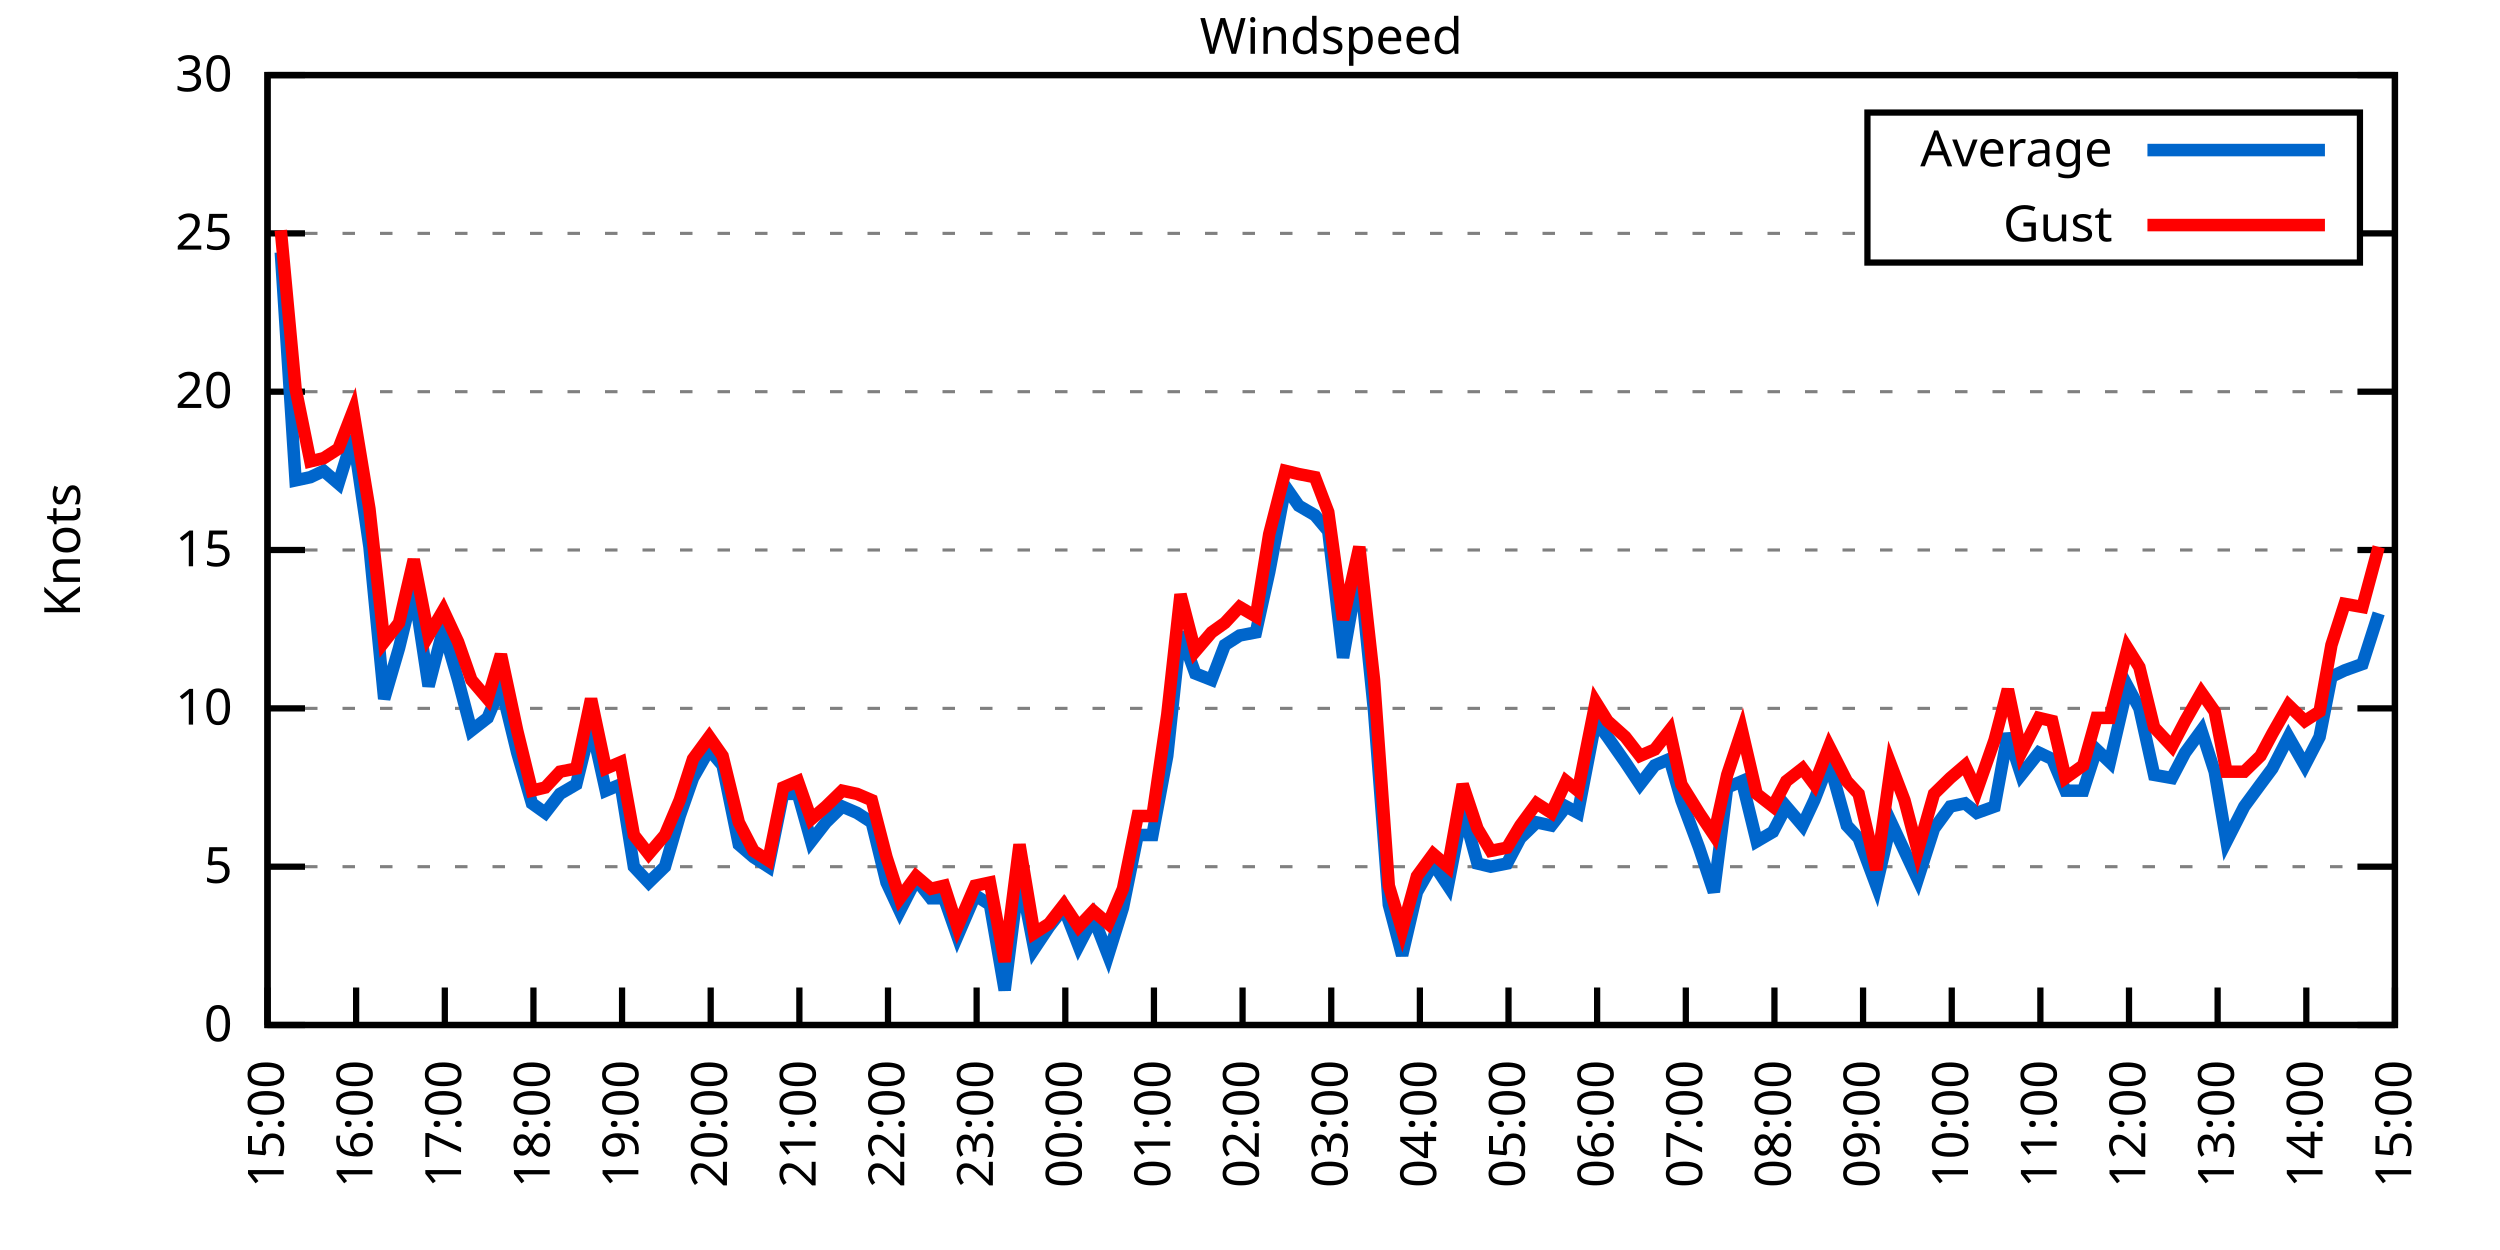
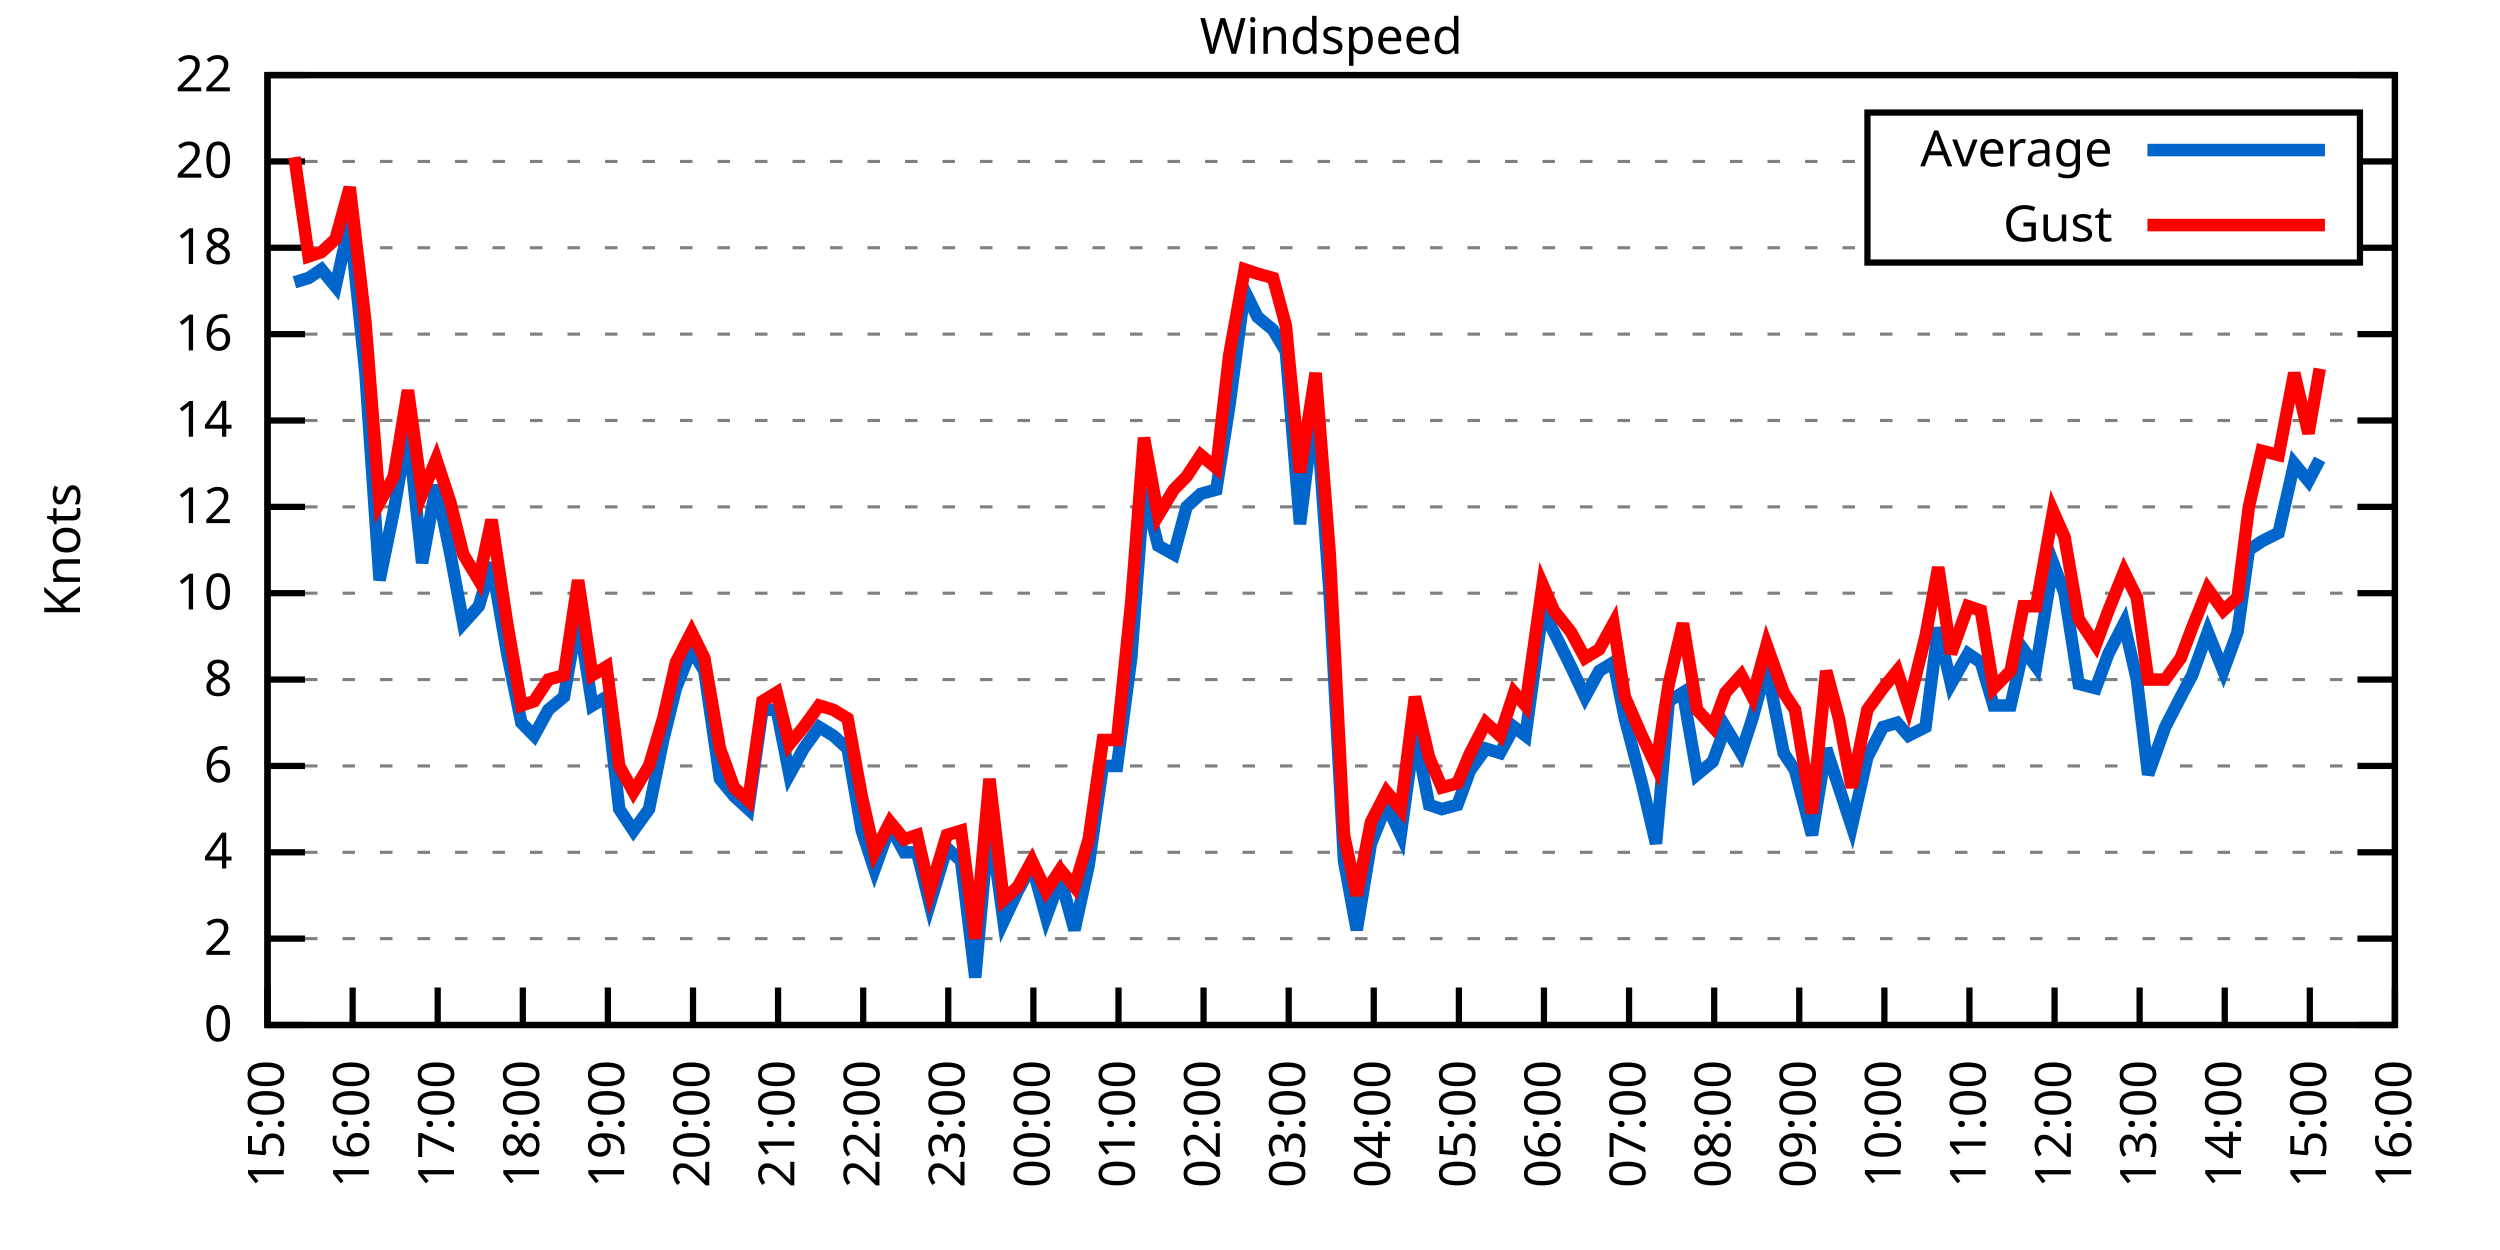
<svg xmlns="http://www.w3.org/2000/svg" xmlns:xlink="http://www.w3.org/1999/xlink" width="400" height="200" viewBox="0 0 400 200">
  <g id="gnuplot_canvas">
    <rect x="0" y="0" width="400" height="200" fill="none" />
    <defs>
      <circle id="gpDot" r="0.5" stroke-width="0.5" stroke="currentColor" />
      <path id="gpPt0" stroke-width="0.333" stroke="currentColor" d="M-1,0 h2 M0,-1 v2" />
      <path id="gpPt1" stroke-width="0.333" stroke="currentColor" d="M-1,-1 L1,1 M1,-1 L-1,1" />
      <path id="gpPt2" stroke-width="0.333" stroke="currentColor" d="M-1,0 L1,0 M0,-1 L0,1 M-1,-1 L1,1 M-1,1 L1,-1" />
      <rect id="gpPt3" stroke-width="0.333" stroke="currentColor" x="-1" y="-1" width="2" height="2" />
      <rect id="gpPt4" stroke-width="0.333" stroke="currentColor" fill="currentColor" x="-1" y="-1" width="2" height="2" />
      <circle id="gpPt5" stroke-width="0.333" stroke="currentColor" cx="0" cy="0" r="1" />
      <use xlink:href="#gpPt5" id="gpPt6" fill="currentColor" stroke="none" />
      <path id="gpPt7" stroke-width="0.333" stroke="currentColor" d="M0,-1.33 L-1.33,0.67 L1.33,0.67 z" />
      <use xlink:href="#gpPt7" id="gpPt8" fill="currentColor" stroke="none" />
      <use xlink:href="#gpPt7" id="gpPt9" stroke="currentColor" transform="rotate(180)" />
      <use xlink:href="#gpPt9" id="gpPt10" fill="currentColor" stroke="none" />
      <use xlink:href="#gpPt3" id="gpPt11" stroke="currentColor" transform="rotate(45)" />
      <use xlink:href="#gpPt11" id="gpPt12" fill="currentColor" stroke="none" />
      <path id="gpPt13" stroke-width="0.333" stroke="currentColor" d="M0,1.330 L1.265,0.411 L0.782,-1.067 L-0.782,-1.076 L-1.265,0.411 z" />
      <use xlink:href="#gpPt13" id="gpPt14" fill="currentColor" stroke="none" />
      <filter id="textbox" filterUnits="objectBoundingBox" x="0" y="0" height="1" width="1">
        <feFlood flood-color="white" flood-opacity="1" result="bgnd" />
        <feComposite in="SourceGraphic" in2="bgnd" operator="atop" />
      </filter>
      <filter id="greybox" filterUnits="objectBoundingBox" x="0" y="0" height="1" width="1">
        <feFlood flood-color="lightgrey" flood-opacity="1" result="grey" />
        <feComposite in="SourceGraphic" in2="grey" operator="atop" />
      </filter>
    </defs>
    <g fill="none" color="white" stroke="currentColor" stroke-width="1.00" stroke-linecap="butt" stroke-linejoin="miter">
</g>
    <g fill="none" color="black" stroke="currentColor" stroke-width="1.00" stroke-linecap="butt" stroke-linejoin="miter">
      <g stroke="none" shape-rendering="crispEdges">
        <polygon fill="rgb(255, 255, 255)" points="42.80,164.00 383.18,164.00 383.18,12.02 42.80,12.02 " />
      </g>
    </g>
    <g fill="none" color="black" stroke="currentColor" stroke-width="1.00" stroke-linecap="butt" stroke-linejoin="miter">
</g>
    <g fill="none" color="black" stroke="black" stroke-width="0.50" stroke-linecap="butt" stroke-linejoin="miter">
</g>
    <g fill="none" color="gray" stroke="currentColor" stroke-width="0.50" stroke-linecap="butt" stroke-linejoin="miter">
      <path stroke="gray" stroke-dasharray="2,4" class="gridline" d="M42.80,164.00 L383.19,164.00  " />
    </g>
    <g fill="none" color="gray" stroke="gray" stroke-width="1.00" stroke-linecap="butt" stroke-linejoin="miter">
</g>
    <g fill="none" color="black" stroke="currentColor" stroke-width="1.00" stroke-linecap="butt" stroke-linejoin="miter">
      <path stroke="black" d="M42.80,164.00 L48.80,164.00 M383.19,164.00 L377.19,164.00  " />
      <g transform="translate(37.20,166.60)" stroke="none" fill="black" font-family="Sans" font-size="8.00" text-anchor="end">
        <text>
          <tspan font-family="Sans"> 0</tspan>
        </text>
      </g>
    </g>
    <g fill="none" color="black" stroke="currentColor" stroke-width="1.00" stroke-linecap="butt" stroke-linejoin="miter">
</g>
    <g fill="none" color="black" stroke="black" stroke-width="0.50" stroke-linecap="butt" stroke-linejoin="miter">
</g>
    <g fill="none" color="gray" stroke="currentColor" stroke-width="0.50" stroke-linecap="butt" stroke-linejoin="miter">
-       <path stroke="gray" stroke-dasharray="2,4" class="gridline" d="M42.80,138.67 L383.19,138.67  " />
-     </g>
-     <g fill="none" color="gray" stroke="gray" stroke-width="1.00" stroke-linecap="butt" stroke-linejoin="miter">
- </g>
-     <g fill="none" color="black" stroke="currentColor" stroke-width="1.00" stroke-linecap="butt" stroke-linejoin="miter">
-       <path stroke="black" d="M42.80,138.67 L48.80,138.67 M383.19,138.67 L377.19,138.67  " />
-       <g transform="translate(37.20,141.27)" stroke="none" fill="black" font-family="Sans" font-size="8.00" text-anchor="end">
-         <text>
-           <tspan font-family="Sans"> 5</tspan>
-         </text>
-       </g>
-     </g>
-     <g fill="none" color="black" stroke="currentColor" stroke-width="1.00" stroke-linecap="butt" stroke-linejoin="miter">
- </g>
-     <g fill="none" color="black" stroke="black" stroke-width="0.50" stroke-linecap="butt" stroke-linejoin="miter">
- </g>
-     <g fill="none" color="gray" stroke="currentColor" stroke-width="0.50" stroke-linecap="butt" stroke-linejoin="miter">
-       <path stroke="gray" stroke-dasharray="2,4" class="gridline" d="M42.80,113.34 L383.19,113.34  " />
-     </g>
-     <g fill="none" color="gray" stroke="gray" stroke-width="1.00" stroke-linecap="butt" stroke-linejoin="miter">
- </g>
-     <g fill="none" color="black" stroke="currentColor" stroke-width="1.00" stroke-linecap="butt" stroke-linejoin="miter">
-       <path stroke="black" d="M42.80,113.34 L48.80,113.34 M383.19,113.34 L377.19,113.34  " />
-       <g transform="translate(37.20,115.94)" stroke="none" fill="black" font-family="Sans" font-size="8.00" text-anchor="end">
+       <path stroke="gray" stroke-dasharray="2,4" class="gridline" d="M42.80,150.18 L383.19,150.18  " />
+     </g>
+     <g fill="none" color="gray" stroke="gray" stroke-width="1.00" stroke-linecap="butt" stroke-linejoin="miter">
+ </g>
+     <g fill="none" color="black" stroke="currentColor" stroke-width="1.00" stroke-linecap="butt" stroke-linejoin="miter">
+       <path stroke="black" d="M42.80,150.18 L48.80,150.18 M383.19,150.18 L377.19,150.18  " />
+       <g transform="translate(37.20,152.78)" stroke="none" fill="black" font-family="Sans" font-size="8.00" text-anchor="end">
+         <text>
+           <tspan font-family="Sans"> 2</tspan>
+         </text>
+       </g>
+     </g>
+     <g fill="none" color="black" stroke="currentColor" stroke-width="1.00" stroke-linecap="butt" stroke-linejoin="miter">
+ </g>
+     <g fill="none" color="black" stroke="black" stroke-width="0.50" stroke-linecap="butt" stroke-linejoin="miter">
+ </g>
+     <g fill="none" color="gray" stroke="currentColor" stroke-width="0.50" stroke-linecap="butt" stroke-linejoin="miter">
+       <path stroke="gray" stroke-dasharray="2,4" class="gridline" d="M42.80,136.37 L383.19,136.37  " />
+     </g>
+     <g fill="none" color="gray" stroke="gray" stroke-width="1.00" stroke-linecap="butt" stroke-linejoin="miter">
+ </g>
+     <g fill="none" color="black" stroke="currentColor" stroke-width="1.00" stroke-linecap="butt" stroke-linejoin="miter">
+       <path stroke="black" d="M42.80,136.37 L48.80,136.37 M383.19,136.37 L377.19,136.37  " />
+       <g transform="translate(37.20,138.97)" stroke="none" fill="black" font-family="Sans" font-size="8.00" text-anchor="end">
+         <text>
+           <tspan font-family="Sans"> 4</tspan>
+         </text>
+       </g>
+     </g>
+     <g fill="none" color="black" stroke="currentColor" stroke-width="1.00" stroke-linecap="butt" stroke-linejoin="miter">
+ </g>
+     <g fill="none" color="black" stroke="black" stroke-width="0.50" stroke-linecap="butt" stroke-linejoin="miter">
+ </g>
+     <g fill="none" color="gray" stroke="currentColor" stroke-width="0.50" stroke-linecap="butt" stroke-linejoin="miter">
+       <path stroke="gray" stroke-dasharray="2,4" class="gridline" d="M42.80,122.55 L383.19,122.55  " />
+     </g>
+     <g fill="none" color="gray" stroke="gray" stroke-width="1.00" stroke-linecap="butt" stroke-linejoin="miter">
+ </g>
+     <g fill="none" color="black" stroke="currentColor" stroke-width="1.00" stroke-linecap="butt" stroke-linejoin="miter">
+       <path stroke="black" d="M42.80,122.55 L48.80,122.55 M383.19,122.55 L377.19,122.55  " />
+       <g transform="translate(37.20,125.15)" stroke="none" fill="black" font-family="Sans" font-size="8.00" text-anchor="end">
+         <text>
+           <tspan font-family="Sans"> 6</tspan>
+         </text>
+       </g>
+     </g>
+     <g fill="none" color="black" stroke="currentColor" stroke-width="1.00" stroke-linecap="butt" stroke-linejoin="miter">
+ </g>
+     <g fill="none" color="black" stroke="black" stroke-width="0.50" stroke-linecap="butt" stroke-linejoin="miter">
+ </g>
+     <g fill="none" color="gray" stroke="currentColor" stroke-width="0.50" stroke-linecap="butt" stroke-linejoin="miter">
+       <path stroke="gray" stroke-dasharray="2,4" class="gridline" d="M42.80,108.73 L383.19,108.73  " />
+     </g>
+     <g fill="none" color="gray" stroke="gray" stroke-width="1.00" stroke-linecap="butt" stroke-linejoin="miter">
+ </g>
+     <g fill="none" color="black" stroke="currentColor" stroke-width="1.00" stroke-linecap="butt" stroke-linejoin="miter">
+       <path stroke="black" d="M42.80,108.73 L48.80,108.73 M383.19,108.73 L377.19,108.73  " />
+       <g transform="translate(37.20,111.33)" stroke="none" fill="black" font-family="Sans" font-size="8.00" text-anchor="end">
+         <text>
+           <tspan font-family="Sans"> 8</tspan>
+         </text>
+       </g>
+     </g>
+     <g fill="none" color="black" stroke="currentColor" stroke-width="1.00" stroke-linecap="butt" stroke-linejoin="miter">
+ </g>
+     <g fill="none" color="black" stroke="black" stroke-width="0.50" stroke-linecap="butt" stroke-linejoin="miter">
+ </g>
+     <g fill="none" color="gray" stroke="currentColor" stroke-width="0.50" stroke-linecap="butt" stroke-linejoin="miter">
+       <path stroke="gray" stroke-dasharray="2,4" class="gridline" d="M42.80,94.91 L383.19,94.91  " />
+     </g>
+     <g fill="none" color="gray" stroke="gray" stroke-width="1.00" stroke-linecap="butt" stroke-linejoin="miter">
+ </g>
+     <g fill="none" color="black" stroke="currentColor" stroke-width="1.00" stroke-linecap="butt" stroke-linejoin="miter">
+       <path stroke="black" d="M42.80,94.91 L48.80,94.91 M383.19,94.91 L377.19,94.91  " />
+       <g transform="translate(37.20,97.51)" stroke="none" fill="black" font-family="Sans" font-size="8.00" text-anchor="end">
        <text>
          <tspan font-family="Sans"> 10</tspan>
        </text>
      </g>
    </g>
    <g fill="none" color="black" stroke="currentColor" stroke-width="1.00" stroke-linecap="butt" stroke-linejoin="miter">
</g>
    <g fill="none" color="black" stroke="black" stroke-width="0.50" stroke-linecap="butt" stroke-linejoin="miter">
</g>
    <g fill="none" color="gray" stroke="currentColor" stroke-width="0.50" stroke-linecap="butt" stroke-linejoin="miter">
-       <path stroke="gray" stroke-dasharray="2,4" class="gridline" d="M42.80,88.00 L383.19,88.00  " />
-     </g>
-     <g fill="none" color="gray" stroke="gray" stroke-width="1.00" stroke-linecap="butt" stroke-linejoin="miter">
- </g>
-     <g fill="none" color="black" stroke="currentColor" stroke-width="1.00" stroke-linecap="butt" stroke-linejoin="miter">
-       <path stroke="black" d="M42.80,88.00 L48.80,88.00 M383.19,88.00 L377.19,88.00  " />
-       <g transform="translate(37.20,90.60)" stroke="none" fill="black" font-family="Sans" font-size="8.00" text-anchor="end">
-         <text>
-           <tspan font-family="Sans"> 15</tspan>
-         </text>
-       </g>
-     </g>
-     <g fill="none" color="black" stroke="currentColor" stroke-width="1.00" stroke-linecap="butt" stroke-linejoin="miter">
- </g>
-     <g fill="none" color="black" stroke="black" stroke-width="0.50" stroke-linecap="butt" stroke-linejoin="miter">
- </g>
-     <g fill="none" color="gray" stroke="currentColor" stroke-width="0.50" stroke-linecap="butt" stroke-linejoin="miter">
-       <path stroke="gray" stroke-dasharray="2,4" class="gridline" d="M42.80,62.67 L383.19,62.67  " />
-     </g>
-     <g fill="none" color="gray" stroke="gray" stroke-width="1.00" stroke-linecap="butt" stroke-linejoin="miter">
- </g>
-     <g fill="none" color="black" stroke="currentColor" stroke-width="1.00" stroke-linecap="butt" stroke-linejoin="miter">
-       <path stroke="black" d="M42.80,62.67 L48.80,62.67 M383.19,62.67 L377.19,62.67  " />
-       <g transform="translate(37.20,65.27)" stroke="none" fill="black" font-family="Sans" font-size="8.00" text-anchor="end">
+       <path stroke="gray" stroke-dasharray="2,4" class="gridline" d="M42.80,81.10 L383.19,81.10  " />
+     </g>
+     <g fill="none" color="gray" stroke="gray" stroke-width="1.00" stroke-linecap="butt" stroke-linejoin="miter">
+ </g>
+     <g fill="none" color="black" stroke="currentColor" stroke-width="1.00" stroke-linecap="butt" stroke-linejoin="miter">
+       <path stroke="black" d="M42.80,81.10 L48.80,81.10 M383.19,81.10 L377.19,81.10  " />
+       <g transform="translate(37.20,83.70)" stroke="none" fill="black" font-family="Sans" font-size="8.00" text-anchor="end">
+         <text>
+           <tspan font-family="Sans"> 12</tspan>
+         </text>
+       </g>
+     </g>
+     <g fill="none" color="black" stroke="currentColor" stroke-width="1.00" stroke-linecap="butt" stroke-linejoin="miter">
+ </g>
+     <g fill="none" color="black" stroke="black" stroke-width="0.50" stroke-linecap="butt" stroke-linejoin="miter">
+ </g>
+     <g fill="none" color="gray" stroke="currentColor" stroke-width="0.50" stroke-linecap="butt" stroke-linejoin="miter">
+       <path stroke="gray" stroke-dasharray="2,4" class="gridline" d="M42.80,67.28 L383.19,67.28  " />
+     </g>
+     <g fill="none" color="gray" stroke="gray" stroke-width="1.00" stroke-linecap="butt" stroke-linejoin="miter">
+ </g>
+     <g fill="none" color="black" stroke="currentColor" stroke-width="1.00" stroke-linecap="butt" stroke-linejoin="miter">
+       <path stroke="black" d="M42.80,67.28 L48.80,67.28 M383.19,67.28 L377.19,67.28  " />
+       <g transform="translate(37.20,69.88)" stroke="none" fill="black" font-family="Sans" font-size="8.00" text-anchor="end">
+         <text>
+           <tspan font-family="Sans"> 14</tspan>
+         </text>
+       </g>
+     </g>
+     <g fill="none" color="black" stroke="currentColor" stroke-width="1.00" stroke-linecap="butt" stroke-linejoin="miter">
+ </g>
+     <g fill="none" color="black" stroke="black" stroke-width="0.50" stroke-linecap="butt" stroke-linejoin="miter">
+ </g>
+     <g fill="none" color="gray" stroke="currentColor" stroke-width="0.50" stroke-linecap="butt" stroke-linejoin="miter">
+       <path stroke="gray" stroke-dasharray="2,4" class="gridline" d="M42.80,53.46 L383.19,53.46  " />
+     </g>
+     <g fill="none" color="gray" stroke="gray" stroke-width="1.00" stroke-linecap="butt" stroke-linejoin="miter">
+ </g>
+     <g fill="none" color="black" stroke="currentColor" stroke-width="1.00" stroke-linecap="butt" stroke-linejoin="miter">
+       <path stroke="black" d="M42.80,53.46 L48.80,53.46 M383.19,53.46 L377.19,53.46  " />
+       <g transform="translate(37.20,56.06)" stroke="none" fill="black" font-family="Sans" font-size="8.00" text-anchor="end">
+         <text>
+           <tspan font-family="Sans"> 16</tspan>
+         </text>
+       </g>
+     </g>
+     <g fill="none" color="black" stroke="currentColor" stroke-width="1.00" stroke-linecap="butt" stroke-linejoin="miter">
+ </g>
+     <g fill="none" color="black" stroke="black" stroke-width="0.50" stroke-linecap="butt" stroke-linejoin="miter">
+ </g>
+     <g fill="none" color="gray" stroke="currentColor" stroke-width="0.50" stroke-linecap="butt" stroke-linejoin="miter">
+       <path stroke="gray" stroke-dasharray="2,4" class="gridline" d="M42.80,39.64 L298.79,39.64 M377.59,39.64 L383.19,39.64  " />
+     </g>
+     <g fill="none" color="gray" stroke="gray" stroke-width="1.00" stroke-linecap="butt" stroke-linejoin="miter">
+ </g>
+     <g fill="none" color="black" stroke="currentColor" stroke-width="1.00" stroke-linecap="butt" stroke-linejoin="miter">
+       <path stroke="black" d="M42.80,39.64 L48.80,39.64 M383.19,39.64 L377.19,39.64  " />
+       <g transform="translate(37.20,42.24)" stroke="none" fill="black" font-family="Sans" font-size="8.00" text-anchor="end">
+         <text>
+           <tspan font-family="Sans"> 18</tspan>
+         </text>
+       </g>
+     </g>
+     <g fill="none" color="black" stroke="currentColor" stroke-width="1.00" stroke-linecap="butt" stroke-linejoin="miter">
+ </g>
+     <g fill="none" color="black" stroke="black" stroke-width="0.50" stroke-linecap="butt" stroke-linejoin="miter">
+ </g>
+     <g fill="none" color="gray" stroke="currentColor" stroke-width="0.50" stroke-linecap="butt" stroke-linejoin="miter">
+       <path stroke="gray" stroke-dasharray="2,4" class="gridline" d="M42.80,25.83 L298.79,25.83 M377.59,25.83 L383.19,25.83  " />
+     </g>
+     <g fill="none" color="gray" stroke="gray" stroke-width="1.00" stroke-linecap="butt" stroke-linejoin="miter">
+ </g>
+     <g fill="none" color="black" stroke="currentColor" stroke-width="1.00" stroke-linecap="butt" stroke-linejoin="miter">
+       <path stroke="black" d="M42.80,25.83 L48.80,25.83 M383.19,25.83 L377.19,25.83  " />
+       <g transform="translate(37.20,28.43)" stroke="none" fill="black" font-family="Sans" font-size="8.00" text-anchor="end">
        <text>
          <tspan font-family="Sans"> 20</tspan>
-         </text>
-       </g>
-     </g>
-     <g fill="none" color="black" stroke="currentColor" stroke-width="1.00" stroke-linecap="butt" stroke-linejoin="miter">
- </g>
-     <g fill="none" color="black" stroke="black" stroke-width="0.50" stroke-linecap="butt" stroke-linejoin="miter">
- </g>
-     <g fill="none" color="gray" stroke="currentColor" stroke-width="0.50" stroke-linecap="butt" stroke-linejoin="miter">
-       <path stroke="gray" stroke-dasharray="2,4" class="gridline" d="M42.80,37.34 L298.79,37.34 M377.59,37.34 L383.19,37.34  " />
-     </g>
-     <g fill="none" color="gray" stroke="gray" stroke-width="1.00" stroke-linecap="butt" stroke-linejoin="miter">
- </g>
-     <g fill="none" color="black" stroke="currentColor" stroke-width="1.00" stroke-linecap="butt" stroke-linejoin="miter">
-       <path stroke="black" d="M42.80,37.34 L48.80,37.34 M383.19,37.34 L377.19,37.34  " />
-       <g transform="translate(37.20,39.94)" stroke="none" fill="black" font-family="Sans" font-size="8.00" text-anchor="end">
-         <text>
-           <tspan font-family="Sans"> 25</tspan>
        </text>
      </g>
    </g>
    <g fill="none" color="black" stroke="currentColor" stroke-width="1.00" stroke-linecap="butt" stroke-linejoin="miter">
</g>
    <g fill="none" color="black" stroke="black" stroke-width="0.50" stroke-linecap="butt" stroke-linejoin="miter">
</g>
    <g fill="none" color="gray" stroke="currentColor" stroke-width="0.50" stroke-linecap="butt" stroke-linejoin="miter">
      <path stroke="gray" stroke-dasharray="2,4" class="gridline" d="M42.80,12.01 L383.19,12.01  " />
    </g>
    <g fill="none" color="gray" stroke="gray" stroke-width="1.00" stroke-linecap="butt" stroke-linejoin="miter">
</g>
    <g fill="none" color="black" stroke="currentColor" stroke-width="1.00" stroke-linecap="butt" stroke-linejoin="miter">
      <path stroke="black" d="M42.80,12.01 L48.80,12.01 M383.19,12.01 L377.19,12.01  " />
      <g transform="translate(37.20,14.61)" stroke="none" fill="black" font-family="Sans" font-size="8.00" text-anchor="end">
        <text>
-           <tspan font-family="Sans"> 30</tspan>
+           <tspan font-family="Sans"> 22</tspan>
        </text>
      </g>
    </g>
    <g fill="none" color="black" stroke="currentColor" stroke-width="1.00" stroke-linecap="butt" stroke-linejoin="miter">
      <path stroke="black" d="M42.80,164.00 L42.80,158.00  " />
      <g transform="translate(45.40,169.60) rotate(270.00)" stroke="none" fill="black" font-family="Sans" font-size="8.00" text-anchor="end">
        <text>
          <tspan font-family="Sans">15:00</tspan>
        </text>
      </g>
    </g>
    <g fill="none" color="black" stroke="currentColor" stroke-width="1.00" stroke-linecap="butt" stroke-linejoin="miter">
-       <path stroke="black" d="M56.98,164.00 L56.98,158.00  " />
-       <g transform="translate(59.58,169.60) rotate(270.00)" stroke="none" fill="black" font-family="Sans" font-size="8.00" text-anchor="end">
+       <path stroke="black" d="M56.42,164.00 L56.42,158.00  " />
+       <g transform="translate(59.02,169.60) rotate(270.00)" stroke="none" fill="black" font-family="Sans" font-size="8.00" text-anchor="end">
        <text>
          <tspan font-family="Sans">16:00</tspan>
        </text>
      </g>
    </g>
    <g fill="none" color="black" stroke="currentColor" stroke-width="1.00" stroke-linecap="butt" stroke-linejoin="miter">
-       <path stroke="black" d="M71.17,164.00 L71.17,158.00  " />
-       <g transform="translate(73.77,169.60) rotate(270.00)" stroke="none" fill="black" font-family="Sans" font-size="8.00" text-anchor="end">
+       <path stroke="black" d="M70.03,164.00 L70.03,158.00  " />
+       <g transform="translate(72.63,169.60) rotate(270.00)" stroke="none" fill="black" font-family="Sans" font-size="8.00" text-anchor="end">
        <text>
          <tspan font-family="Sans">17:00</tspan>
        </text>
      </g>
    </g>
    <g fill="none" color="black" stroke="currentColor" stroke-width="1.00" stroke-linecap="butt" stroke-linejoin="miter">
-       <path stroke="black" d="M85.35,164.00 L85.35,158.00  " />
-       <g transform="translate(87.95,169.60) rotate(270.00)" stroke="none" fill="black" font-family="Sans" font-size="8.00" text-anchor="end">
+       <path stroke="black" d="M83.65,164.00 L83.65,158.00  " />
+       <g transform="translate(86.25,169.60) rotate(270.00)" stroke="none" fill="black" font-family="Sans" font-size="8.00" text-anchor="end">
        <text>
          <tspan font-family="Sans">18:00</tspan>
        </text>
      </g>
    </g>
    <g fill="none" color="black" stroke="currentColor" stroke-width="1.00" stroke-linecap="butt" stroke-linejoin="miter">
-       <path stroke="black" d="M99.53,164.00 L99.53,158.00  " />
-       <g transform="translate(102.13,169.60) rotate(270.00)" stroke="none" fill="black" font-family="Sans" font-size="8.00" text-anchor="end">
+       <path stroke="black" d="M97.26,164.00 L97.26,158.00  " />
+       <g transform="translate(99.86,169.60) rotate(270.00)" stroke="none" fill="black" font-family="Sans" font-size="8.00" text-anchor="end">
        <text>
          <tspan font-family="Sans">19:00</tspan>
        </text>
      </g>
    </g>
    <g fill="none" color="black" stroke="currentColor" stroke-width="1.00" stroke-linecap="butt" stroke-linejoin="miter">
-       <path stroke="black" d="M113.71,164.00 L113.71,158.00  " />
-       <g transform="translate(116.31,169.60) rotate(270.00)" stroke="none" fill="black" font-family="Sans" font-size="8.00" text-anchor="end">
+       <path stroke="black" d="M110.88,164.00 L110.88,158.00  " />
+       <g transform="translate(113.48,169.60) rotate(270.00)" stroke="none" fill="black" font-family="Sans" font-size="8.00" text-anchor="end">
        <text>
          <tspan font-family="Sans">20:00</tspan>
        </text>
      </g>
    </g>
    <g fill="none" color="black" stroke="currentColor" stroke-width="1.00" stroke-linecap="butt" stroke-linejoin="miter">
-       <path stroke="black" d="M127.90,164.00 L127.90,158.00  " />
-       <g transform="translate(130.50,169.60) rotate(270.00)" stroke="none" fill="black" font-family="Sans" font-size="8.00" text-anchor="end">
+       <path stroke="black" d="M124.49,164.00 L124.49,158.00  " />
+       <g transform="translate(127.09,169.60) rotate(270.00)" stroke="none" fill="black" font-family="Sans" font-size="8.00" text-anchor="end">
        <text>
          <tspan font-family="Sans">21:00</tspan>
        </text>
      </g>
    </g>
    <g fill="none" color="black" stroke="currentColor" stroke-width="1.00" stroke-linecap="butt" stroke-linejoin="miter">
-       <path stroke="black" d="M142.08,164.00 L142.08,158.00  " />
-       <g transform="translate(144.68,169.60) rotate(270.00)" stroke="none" fill="black" font-family="Sans" font-size="8.00" text-anchor="end">
+       <path stroke="black" d="M138.11,164.00 L138.11,158.00  " />
+       <g transform="translate(140.71,169.60) rotate(270.00)" stroke="none" fill="black" font-family="Sans" font-size="8.00" text-anchor="end">
        <text>
          <tspan font-family="Sans">22:00</tspan>
        </text>
      </g>
    </g>
    <g fill="none" color="black" stroke="currentColor" stroke-width="1.00" stroke-linecap="butt" stroke-linejoin="miter">
-       <path stroke="black" d="M156.26,164.00 L156.26,158.00  " />
-       <g transform="translate(158.86,169.60) rotate(270.00)" stroke="none" fill="black" font-family="Sans" font-size="8.00" text-anchor="end">
+       <path stroke="black" d="M151.72,164.00 L151.72,158.00  " />
+       <g transform="translate(154.32,169.60) rotate(270.00)" stroke="none" fill="black" font-family="Sans" font-size="8.00" text-anchor="end">
        <text>
          <tspan font-family="Sans">23:00</tspan>
        </text>
      </g>
    </g>
    <g fill="none" color="black" stroke="currentColor" stroke-width="1.00" stroke-linecap="butt" stroke-linejoin="miter">
-       <path stroke="black" d="M170.45,164.00 L170.45,158.00  " />
-       <g transform="translate(173.05,169.60) rotate(270.00)" stroke="none" fill="black" font-family="Sans" font-size="8.00" text-anchor="end">
+       <path stroke="black" d="M165.34,164.00 L165.34,158.00  " />
+       <g transform="translate(167.94,169.60) rotate(270.00)" stroke="none" fill="black" font-family="Sans" font-size="8.00" text-anchor="end">
        <text>
          <tspan font-family="Sans">00:00</tspan>
        </text>
      </g>
    </g>
    <g fill="none" color="black" stroke="currentColor" stroke-width="1.00" stroke-linecap="butt" stroke-linejoin="miter">
-       <path stroke="black" d="M184.63,164.00 L184.63,158.00  " />
-       <g transform="translate(187.23,169.60) rotate(270.00)" stroke="none" fill="black" font-family="Sans" font-size="8.00" text-anchor="end">
+       <path stroke="black" d="M178.96,164.00 L178.96,158.00  " />
+       <g transform="translate(181.56,169.60) rotate(270.00)" stroke="none" fill="black" font-family="Sans" font-size="8.00" text-anchor="end">
        <text>
          <tspan font-family="Sans">01:00</tspan>
        </text>
      </g>
    </g>
    <g fill="none" color="black" stroke="currentColor" stroke-width="1.00" stroke-linecap="butt" stroke-linejoin="miter">
-       <path stroke="black" d="M198.81,164.00 L198.81,158.00  " />
-       <g transform="translate(201.41,169.60) rotate(270.00)" stroke="none" fill="black" font-family="Sans" font-size="8.00" text-anchor="end">
+       <path stroke="black" d="M192.57,164.00 L192.57,158.00  " />
+       <g transform="translate(195.17,169.60) rotate(270.00)" stroke="none" fill="black" font-family="Sans" font-size="8.00" text-anchor="end">
        <text>
          <tspan font-family="Sans">02:00</tspan>
        </text>
      </g>
    </g>
    <g fill="none" color="black" stroke="currentColor" stroke-width="1.00" stroke-linecap="butt" stroke-linejoin="miter">
-       <path stroke="black" d="M213.00,164.00 L213.00,158.00  " />
-       <g transform="translate(215.60,169.60) rotate(270.00)" stroke="none" fill="black" font-family="Sans" font-size="8.00" text-anchor="end">
+       <path stroke="black" d="M206.19,164.00 L206.19,158.00  " />
+       <g transform="translate(208.79,169.60) rotate(270.00)" stroke="none" fill="black" font-family="Sans" font-size="8.00" text-anchor="end">
        <text>
          <tspan font-family="Sans">03:00</tspan>
        </text>
      </g>
    </g>
    <g fill="none" color="black" stroke="currentColor" stroke-width="1.00" stroke-linecap="butt" stroke-linejoin="miter">
-       <path stroke="black" d="M227.18,164.00 L227.18,158.00  " />
-       <g transform="translate(229.78,169.60) rotate(270.00)" stroke="none" fill="black" font-family="Sans" font-size="8.00" text-anchor="end">
+       <path stroke="black" d="M219.80,164.00 L219.80,158.00  " />
+       <g transform="translate(222.40,169.60) rotate(270.00)" stroke="none" fill="black" font-family="Sans" font-size="8.00" text-anchor="end">
        <text>
          <tspan font-family="Sans">04:00</tspan>
        </text>
      </g>
    </g>
    <g fill="none" color="black" stroke="currentColor" stroke-width="1.00" stroke-linecap="butt" stroke-linejoin="miter">
-       <path stroke="black" d="M241.36,164.00 L241.36,158.00  " />
-       <g transform="translate(243.96,169.60) rotate(270.00)" stroke="none" fill="black" font-family="Sans" font-size="8.00" text-anchor="end">
+       <path stroke="black" d="M233.42,164.00 L233.42,158.00  " />
+       <g transform="translate(236.02,169.60) rotate(270.00)" stroke="none" fill="black" font-family="Sans" font-size="8.00" text-anchor="end">
        <text>
          <tspan font-family="Sans">05:00</tspan>
        </text>
      </g>
    </g>
    <g fill="none" color="black" stroke="currentColor" stroke-width="1.00" stroke-linecap="butt" stroke-linejoin="miter">
-       <path stroke="black" d="M255.54,164.00 L255.54,158.00  " />
-       <g transform="translate(258.14,169.60) rotate(270.00)" stroke="none" fill="black" font-family="Sans" font-size="8.00" text-anchor="end">
+       <path stroke="black" d="M247.03,164.00 L247.03,158.00  " />
+       <g transform="translate(249.63,169.60) rotate(270.00)" stroke="none" fill="black" font-family="Sans" font-size="8.00" text-anchor="end">
        <text>
          <tspan font-family="Sans">06:00</tspan>
        </text>
      </g>
    </g>
    <g fill="none" color="black" stroke="currentColor" stroke-width="1.00" stroke-linecap="butt" stroke-linejoin="miter">
-       <path stroke="black" d="M269.73,164.00 L269.73,158.00  " />
-       <g transform="translate(272.33,169.60) rotate(270.00)" stroke="none" fill="black" font-family="Sans" font-size="8.00" text-anchor="end">
+       <path stroke="black" d="M260.65,164.00 L260.65,158.00  " />
+       <g transform="translate(263.25,169.60) rotate(270.00)" stroke="none" fill="black" font-family="Sans" font-size="8.00" text-anchor="end">
        <text>
          <tspan font-family="Sans">07:00</tspan>
        </text>
      </g>
    </g>
    <g fill="none" color="black" stroke="currentColor" stroke-width="1.00" stroke-linecap="butt" stroke-linejoin="miter">
-       <path stroke="black" d="M283.91,164.00 L283.91,158.00  " />
-       <g transform="translate(286.51,169.60) rotate(270.00)" stroke="none" fill="black" font-family="Sans" font-size="8.00" text-anchor="end">
+       <path stroke="black" d="M274.27,164.00 L274.27,158.00  " />
+       <g transform="translate(276.87,169.60) rotate(270.00)" stroke="none" fill="black" font-family="Sans" font-size="8.00" text-anchor="end">
        <text>
          <tspan font-family="Sans">08:00</tspan>
        </text>
      </g>
    </g>
    <g fill="none" color="black" stroke="currentColor" stroke-width="1.00" stroke-linecap="butt" stroke-linejoin="miter">
-       <path stroke="black" d="M298.09,164.00 L298.09,158.00  " />
-       <g transform="translate(300.69,169.60) rotate(270.00)" stroke="none" fill="black" font-family="Sans" font-size="8.00" text-anchor="end">
+       <path stroke="black" d="M287.88,164.00 L287.88,158.00  " />
+       <g transform="translate(290.48,169.60) rotate(270.00)" stroke="none" fill="black" font-family="Sans" font-size="8.00" text-anchor="end">
        <text>
          <tspan font-family="Sans">09:00</tspan>
        </text>
      </g>
    </g>
    <g fill="none" color="black" stroke="currentColor" stroke-width="1.00" stroke-linecap="butt" stroke-linejoin="miter">
-       <path stroke="black" d="M312.28,164.00 L312.28,158.00  " />
-       <g transform="translate(314.88,169.60) rotate(270.00)" stroke="none" fill="black" font-family="Sans" font-size="8.00" text-anchor="end">
+       <path stroke="black" d="M301.50,164.00 L301.50,158.00  " />
+       <g transform="translate(304.10,169.60) rotate(270.00)" stroke="none" fill="black" font-family="Sans" font-size="8.00" text-anchor="end">
        <text>
          <tspan font-family="Sans">10:00</tspan>
        </text>
      </g>
    </g>
    <g fill="none" color="black" stroke="currentColor" stroke-width="1.00" stroke-linecap="butt" stroke-linejoin="miter">
-       <path stroke="black" d="M326.46,164.00 L326.46,158.00  " />
-       <g transform="translate(329.06,169.60) rotate(270.00)" stroke="none" fill="black" font-family="Sans" font-size="8.00" text-anchor="end">
+       <path stroke="black" d="M315.11,164.00 L315.11,158.00  " />
+       <g transform="translate(317.71,169.60) rotate(270.00)" stroke="none" fill="black" font-family="Sans" font-size="8.00" text-anchor="end">
        <text>
          <tspan font-family="Sans">11:00</tspan>
        </text>
      </g>
    </g>
    <g fill="none" color="black" stroke="currentColor" stroke-width="1.00" stroke-linecap="butt" stroke-linejoin="miter">
-       <path stroke="black" d="M340.64,164.00 L340.64,158.00  " />
-       <g transform="translate(343.24,169.60) rotate(270.00)" stroke="none" fill="black" font-family="Sans" font-size="8.00" text-anchor="end">
+       <path stroke="black" d="M328.73,164.00 L328.73,158.00  " />
+       <g transform="translate(331.33,169.60) rotate(270.00)" stroke="none" fill="black" font-family="Sans" font-size="8.00" text-anchor="end">
        <text>
          <tspan font-family="Sans">12:00</tspan>
        </text>
      </g>
    </g>
    <g fill="none" color="black" stroke="currentColor" stroke-width="1.00" stroke-linecap="butt" stroke-linejoin="miter">
-       <path stroke="black" d="M354.82,164.00 L354.82,158.00  " />
-       <g transform="translate(357.42,169.60) rotate(270.00)" stroke="none" fill="black" font-family="Sans" font-size="8.00" text-anchor="end">
+       <path stroke="black" d="M342.34,164.00 L342.34,158.00  " />
+       <g transform="translate(344.94,169.60) rotate(270.00)" stroke="none" fill="black" font-family="Sans" font-size="8.00" text-anchor="end">
        <text>
          <tspan font-family="Sans">13:00</tspan>
        </text>
      </g>
    </g>
    <g fill="none" color="black" stroke="currentColor" stroke-width="1.00" stroke-linecap="butt" stroke-linejoin="miter">
-       <path stroke="black" d="M369.01,164.00 L369.01,158.00  " />
-       <g transform="translate(371.61,169.60) rotate(270.00)" stroke="none" fill="black" font-family="Sans" font-size="8.00" text-anchor="end">
+       <path stroke="black" d="M355.96,164.00 L355.96,158.00  " />
+       <g transform="translate(358.56,169.60) rotate(270.00)" stroke="none" fill="black" font-family="Sans" font-size="8.00" text-anchor="end">
        <text>
          <tspan font-family="Sans">14:00</tspan>
+         </text>
+       </g>
+     </g>
+     <g fill="none" color="black" stroke="currentColor" stroke-width="1.00" stroke-linecap="butt" stroke-linejoin="miter">
+       <path stroke="black" d="M369.57,164.00 L369.57,158.00  " />
+       <g transform="translate(372.17,169.60) rotate(270.00)" stroke="none" fill="black" font-family="Sans" font-size="8.00" text-anchor="end">
+         <text>
+           <tspan font-family="Sans">15:00</tspan>
        </text>
      </g>
    </g>
    <g fill="none" color="black" stroke="currentColor" stroke-width="1.00" stroke-linecap="butt" stroke-linejoin="miter">
      <path stroke="black" d="M383.19,164.00 L383.19,158.00  " />
      <g transform="translate(385.79,169.60) rotate(270.00)" stroke="none" fill="black" font-family="Sans" font-size="8.00" text-anchor="end">
        <text>
-           <tspan font-family="Sans">15:00</tspan>
+           <tspan font-family="Sans">16:00</tspan>
        </text>
      </g>
    </g>
    <g fill="none" color="black" stroke="currentColor" stroke-width="1.00" stroke-linecap="butt" stroke-linejoin="miter">
</g>
    <g fill="none" color="black" stroke="currentColor" stroke-width="1.00" stroke-linecap="butt" stroke-linejoin="miter">
      <path stroke="black" d="M42.80,12.01 L42.80,164.00 L383.19,164.00 L383.19,12.01 L42.80,12.01 Z  " />
    </g>
    <g fill="none" color="black" stroke="currentColor" stroke-width="1.00" stroke-linecap="butt" stroke-linejoin="miter">
</g>
    <g fill="none" color="black" stroke="currentColor" stroke-width="1.00" stroke-linecap="butt" stroke-linejoin="miter">
      <path stroke="black" d="M298.79,42.01 L298.79,18.01 L377.59,18.01 L377.59,42.01 L298.79,42.01 Z  " />
    </g>
    <g id="Windspeed_plot_1">
      <g fill="none" color="white" stroke="black" stroke-width="2.00" stroke-linecap="butt" stroke-linejoin="miter">
</g>
      <g fill="none" color="black" stroke="currentColor" stroke-width="2.00" stroke-linecap="butt" stroke-linejoin="miter">
        <g transform="translate(337.99,26.61)" stroke="none" fill="black" font-family="Sans" font-size="8.00" text-anchor="end">
          <text>
            <tspan font-family="Sans">Average</tspan>
          </text>
        </g>
      </g>
      <g fill="none" color="black" stroke="currentColor" stroke-width="2.00" stroke-linecap="butt" stroke-linejoin="miter">
-         <path stroke="rgb(  0, 102, 204)" d="M343.59,24.01 L371.99,24.01 M44.93,40.38 L47.29,76.86 L49.66,76.35 L51.78,75.34 L54.15,77.37 L56.51,69.77   L59.11,87.50 L61.47,111.82 L63.84,103.71 L66.20,94.08 L68.57,109.79 L70.93,100.67 L73.29,108.78 L75.42,116.88   L78.02,114.86 L80.15,109.79 L82.75,120.43 L85.11,128.54 L87.24,130.06 L89.60,127.02 L92.20,125.50 L94.57,115.87   L96.93,126.51 L99.30,125.50 L101.42,138.67 L103.79,141.20 L106.39,138.67 L108.75,130.56 L110.88,124.48 L113.48,119.92   L115.61,122.46 L118.21,135.12 L120.57,137.15 L122.93,138.67 L125.30,127.02 L127.66,127.02 L129.79,134.62 L132.15,131.58   L134.75,129.04 L137.12,130.06 L139.48,131.58 L141.84,141.20 L143.97,145.76 L146.57,140.69 L148.94,143.73 L151.06,143.73   L153.19,149.81 L156.03,143.23 L158.39,144.75 L160.75,158.43 L163.12,139.68 L165.48,151.84 L167.85,148.29 L170.21,145.25   L172.57,151.33 L174.94,146.77 L177.30,152.85 L179.67,145.25 L182.03,133.60 L184.39,133.60 L186.76,120.94 L188.88,101.18   L191.25,107.76 L193.85,108.78 L195.98,103.20 L198.34,101.68 L200.94,101.18 L203.07,91.55 L205.67,77.87 L207.79,80.91   L210.39,82.43 L212.52,84.97 L214.89,105.23 L217.49,90.54 L219.85,113.84 L222.21,144.75 L224.34,152.85 L226.71,142.72   L229.31,138.16 L231.67,141.71 L234.03,129.55 L236.40,138.16 L238.52,138.67 L241.12,138.16 L243.25,134.11 L245.85,131.58   L248.22,132.08 L250.58,129.04 L252.47,130.06 L255.31,115.36 L257.20,117.90 L260.04,121.95 L262.40,125.50 L264.76,122.46   L267.13,121.44 L269.02,128.03 L271.85,135.63 L274.22,142.72 L276.35,126.00 L278.71,124.99 L281.07,134.62 L283.67,133.10   L285.80,129.04 L288.40,132.08 L290.29,128.03 L292.66,121.95 L295.49,132.08 L297.38,134.11 L300.22,141.71 L302.58,131.58   L304.71,136.14 L306.84,140.69 L309.44,132.59 L312.04,129.04 L314.40,128.54 L316.29,130.06 L319.13,129.04 L321.26,117.39   L323.39,123.98 L326.22,120.43 L328.35,121.44 L330.48,126.51 L333.31,126.51 L335.44,119.92 L337.57,121.95 L340.40,109.79   L342.30,113.34 L344.66,123.98 L347.50,124.48 L349.62,120.43 L352.22,116.88 L354.35,123.47 L356.24,134.62 L359.08,129.04   L361.68,125.50 L363.57,122.96 L366.17,117.90 L368.77,122.46 L371.13,117.90 L373.03,108.27 L375.15,107.26 L377.99,106.24   L380.59,98.14  " />
+         <path stroke="rgb(  0, 102, 204)" d="M343.59,24.01 L371.99,24.01 M47.11,45.17 L49.38,44.48 L51.42,43.10 L53.69,45.86 L55.96,35.50 L58.46,59.68   L60.73,92.84 L63.00,81.79 L65.27,68.66 L67.54,90.08 L69.80,77.64 L72.07,88.70 L74.12,99.75 L76.61,96.99   L78.65,90.08 L81.15,104.59 L83.42,115.64 L85.46,117.71 L87.73,113.57 L90.23,111.49 L92.50,98.37 L94.77,112.88   L97.04,111.49 L99.08,129.46 L101.35,132.91 L103.84,129.46 L106.11,118.40 L108.15,110.11 L110.65,103.89 L112.69,107.35   L115.19,124.62 L117.46,127.38 L119.73,129.46 L122.00,113.57 L124.27,113.57 L126.31,123.93 L128.58,119.78 L131.07,116.33   L133.34,117.71 L135.61,119.78 L137.88,132.91 L139.92,139.13 L142.42,132.22 L144.69,136.37 L146.73,136.37 L148.77,144.66   L151.50,135.67 L153.77,137.75 L156.04,156.40 L158.31,130.84 L160.57,147.42 L162.84,142.58 L165.11,138.44 L167.38,146.73   L169.65,140.51 L171.92,148.80 L174.19,138.44 L176.46,122.55 L178.73,122.55 L181.00,105.28 L183.04,78.33 L185.31,87.31   L187.81,88.70 L189.85,81.10 L192.12,79.02 L194.61,78.33 L196.66,65.21 L199.15,46.55 L201.19,50.70 L203.69,52.77   L205.73,56.23 L208.00,83.86 L210.50,63.82 L212.77,95.60 L215.04,137.75 L217.08,148.80 L219.35,134.98 L221.85,128.77   L224.11,133.60 L226.38,117.02 L228.65,128.77 L230.70,129.46 L233.19,128.77 L235.23,123.24 L237.73,119.78 L240.00,120.48   L242.27,116.33 L244.08,117.71 L246.81,97.68 L248.62,101.13 L251.35,106.66 L253.61,111.49 L255.88,107.35 L258.15,105.97   L259.97,114.95 L262.69,125.31 L264.96,134.98 L267.00,112.19 L269.27,110.80 L271.54,123.93 L274.04,121.86 L276.08,116.33   L278.58,120.48 L280.39,114.95 L282.66,106.66 L285.38,120.48 L287.20,123.24 L289.92,133.60 L292.19,119.78 L294.23,126.00   L296.28,132.22 L298.77,121.17 L301.27,116.33 L303.54,115.64 L305.35,117.71 L308.08,116.33 L310.12,100.44 L312.16,109.42   L314.89,104.59 L316.93,105.97 L318.97,112.88 L321.69,112.88 L323.74,103.89 L325.78,106.66 L328.50,90.08 L330.32,94.91   L332.59,109.42 L335.31,110.11 L337.35,104.59 L339.85,99.75 L341.89,108.73 L343.70,123.93 L346.43,116.33 L348.92,111.49   L350.74,108.04 L353.24,101.13 L355.73,107.35 L358.00,101.13 L359.82,88.00 L361.86,86.62 L364.58,85.24 L367.08,74.19   L369.35,76.95 L371.16,73.50  " />
      </g>
    </g>
    <g id="Windspeed_plot_2">
      <g fill="none" color="black" stroke="currentColor" stroke-width="2.00" stroke-linecap="butt" stroke-linejoin="miter">
        <g transform="translate(337.99,38.61)" stroke="none" fill="black" font-family="Sans" font-size="8.00" text-anchor="end">
          <text>
            <tspan font-family="Sans">Gust</tspan>
          </text>
        </g>
      </g>
      <g fill="none" color="black" stroke="currentColor" stroke-width="2.00" stroke-linecap="butt" stroke-linejoin="miter">
-         <path stroke="rgb(255,   0,   0)" d="M343.59,36.01 L371.99,36.01 M44.93,36.84 L47.29,62.17 L49.66,73.82 L51.78,73.31 L54.15,71.79 L56.51,65.71   L59.11,81.42 L61.47,102.70 L63.84,99.66 L66.20,89.52 L68.57,101.68 L70.93,97.63 L73.29,102.70 L75.42,108.78   L78.02,111.82 L80.15,104.72 L82.75,116.88 L85.11,126.51 L87.24,126.00 L89.60,123.47 L92.20,122.96 L94.57,111.82   L96.93,122.96 L99.30,121.95 L101.42,133.60 L103.79,136.64 L106.39,133.60 L108.75,128.03 L110.88,121.44 L113.48,117.90   L115.61,120.94 L118.21,131.58 L120.57,136.14 L122.93,137.66 L125.30,126.00 L127.66,124.99 L129.79,131.07 L132.15,129.04   L134.75,126.51 L137.12,127.02 L139.48,128.03 L141.84,137.15 L143.97,143.73 L146.57,140.19 L148.94,142.21 L151.06,141.71   L153.19,148.29 L156.03,141.71 L158.39,141.20 L160.75,153.87 L163.12,135.12 L165.48,149.31 L167.85,147.79 L170.21,144.75   L172.57,148.29 L174.94,145.76 L177.30,147.79 L179.67,142.21 L182.03,130.56 L184.39,130.56 L186.76,114.35 L188.88,95.10   L191.25,104.22 L193.85,101.18 L195.98,99.66 L198.34,97.12 L200.94,98.64 L203.07,85.47 L205.67,75.34 L207.79,75.85   L210.39,76.35 L212.52,81.93 L214.89,99.15 L217.49,87.50 L219.85,108.78 L222.21,141.71 L224.34,148.80 L226.71,140.19   L229.31,136.64 L231.67,138.67 L234.03,125.50 L236.40,132.59 L238.52,136.14 L241.12,135.63 L243.25,132.08 L245.85,128.54   L248.22,130.06 L250.58,124.99 L252.47,126.51 L255.31,112.32 L257.20,115.36 L260.04,117.90 L262.40,120.94 L264.76,119.92   L267.13,116.88 L269.02,125.50 L271.85,130.06 L274.22,133.60 L276.35,123.98 L278.71,116.88 L281.07,127.02 L283.67,129.04   L285.80,124.99 L288.40,122.96 L290.29,125.50 L292.66,119.42 L295.49,124.99 L297.38,127.02 L300.22,139.17 L302.58,122.46   L304.71,128.03 L306.84,136.14 L309.44,127.02 L312.04,124.48 L314.40,122.46 L316.29,126.51 L319.13,118.40 L321.26,110.30   L323.39,120.43 L326.22,114.86 L328.35,115.36 L330.48,124.48 L333.31,122.46 L335.44,114.86 L337.57,114.86 L340.40,103.71   L342.30,106.75 L344.66,116.38 L347.50,119.42 L349.62,115.36 L352.22,110.80 L354.35,113.84 L356.24,123.47 L359.08,123.47   L361.68,120.94 L363.57,117.39 L366.17,112.83 L368.77,115.36 L371.13,113.84 L373.03,103.20 L375.15,96.62 L377.99,97.12   L380.59,87.50  " />
+         <path stroke="rgb(255,   0,   0)" d="M343.59,36.01 L371.99,36.01 M47.11,25.14 L49.38,41.03 L51.42,40.34 L53.69,38.26 L55.96,29.97 L58.46,51.39   L60.73,80.41 L63.00,76.26 L65.27,62.44 L67.54,79.02 L69.80,73.50 L72.07,80.41 L74.12,88.70 L76.61,92.84   L78.65,83.17 L81.15,99.75 L83.42,112.88 L85.46,112.19 L87.73,108.73 L90.23,108.04 L92.50,92.84 L94.77,108.04   L97.04,106.66 L99.08,122.55 L101.35,126.69 L103.84,122.55 L106.11,114.95 L108.15,105.97 L110.65,101.13 L112.69,105.28   L115.19,119.78 L117.46,126.00 L119.73,128.08 L122.00,112.19 L124.27,110.80 L126.31,119.09 L128.58,116.33 L131.07,112.88   L133.34,113.57 L135.61,114.95 L137.88,127.38 L139.92,136.37 L142.42,131.53 L144.69,134.29 L146.73,133.60 L148.77,142.58   L151.50,133.60 L153.77,132.91 L156.04,150.18 L158.31,124.62 L160.57,143.96 L162.84,141.89 L165.11,137.75 L167.38,142.58   L169.65,139.13 L171.92,141.89 L174.19,134.29 L176.46,118.40 L178.73,118.40 L181.00,96.30 L183.04,70.04 L185.31,82.48   L187.81,78.33 L189.85,76.26 L192.12,72.81 L194.61,74.88 L196.66,56.92 L199.15,43.10 L201.19,43.79 L203.69,44.48   L205.73,52.08 L208.00,75.57 L210.50,59.68 L212.77,88.70 L215.04,133.60 L217.08,143.27 L219.35,131.53 L221.85,126.69   L224.11,129.46 L226.38,111.49 L228.65,121.17 L230.70,126.00 L233.19,125.31 L235.23,120.48 L237.73,115.64 L240.00,117.71   L242.27,110.80 L244.08,112.88 L246.81,93.53 L248.62,97.68 L251.35,101.13 L253.61,105.28 L255.88,103.89 L258.15,99.75   L259.97,111.49 L262.69,117.71 L264.96,122.55 L267.00,109.42 L269.27,99.75 L271.54,113.57 L274.04,116.33 L276.08,110.80   L278.58,108.04 L280.39,111.49 L282.66,103.20 L285.38,110.80 L287.20,113.57 L289.92,130.15 L292.19,107.35 L294.23,114.95   L296.28,126.00 L298.77,113.57 L301.27,110.11 L303.54,107.35 L305.35,112.88 L308.08,101.82 L310.12,90.77 L312.16,104.59   L314.89,96.99 L316.93,97.68 L318.97,110.11 L321.69,107.35 L323.74,96.99 L325.78,96.99 L328.50,81.79 L330.32,85.93   L332.59,99.06 L335.31,103.20 L337.35,97.68 L339.85,91.46 L341.89,95.60 L343.70,108.73 L346.43,108.73 L348.92,105.28   L350.74,100.44 L353.24,94.22 L355.73,97.68 L358.00,95.60 L359.82,81.10 L361.86,72.12 L364.58,72.81 L367.08,59.68   L369.35,69.35 L371.16,58.99  " />
      </g>
    </g>
    <g fill="none" color="black" stroke="currentColor" stroke-width="2.00" stroke-linecap="butt" stroke-linejoin="miter">
</g>
    <g fill="none" color="black" stroke="black" stroke-width="1.00" stroke-linecap="butt" stroke-linejoin="miter">
</g>
    <g fill="none" color="black" stroke="currentColor" stroke-width="1.00" stroke-linecap="butt" stroke-linejoin="miter">
      <path stroke="black" d="M42.80,12.01 L42.80,164.00 L383.19,164.00 L383.19,12.01 L42.80,12.01 Z  " />
      <g transform="translate(12.80,88.01) rotate(270.00)" stroke="none" fill="black" font-family="Sans" font-size="8.00" text-anchor="middle">
        <text>
          <tspan font-family="Sans">Knots</tspan>
        </text>
      </g>
    </g>
    <g fill="none" color="black" stroke="currentColor" stroke-width="1.00" stroke-linecap="butt" stroke-linejoin="miter">
</g>
    <g fill="none" color="black" stroke="currentColor" stroke-width="1.00" stroke-linecap="butt" stroke-linejoin="miter">
      <g transform="translate(212.99,8.61)" stroke="none" fill="black" font-family="Sans" font-size="8.00" text-anchor="middle">
        <text>
          <tspan font-family="Sans">Windspeed</tspan>
        </text>
      </g>
    </g>
    <g fill="none" color="black" stroke="currentColor" stroke-width="1.00" stroke-linecap="butt" stroke-linejoin="miter">
</g>
  </g>
</svg>
